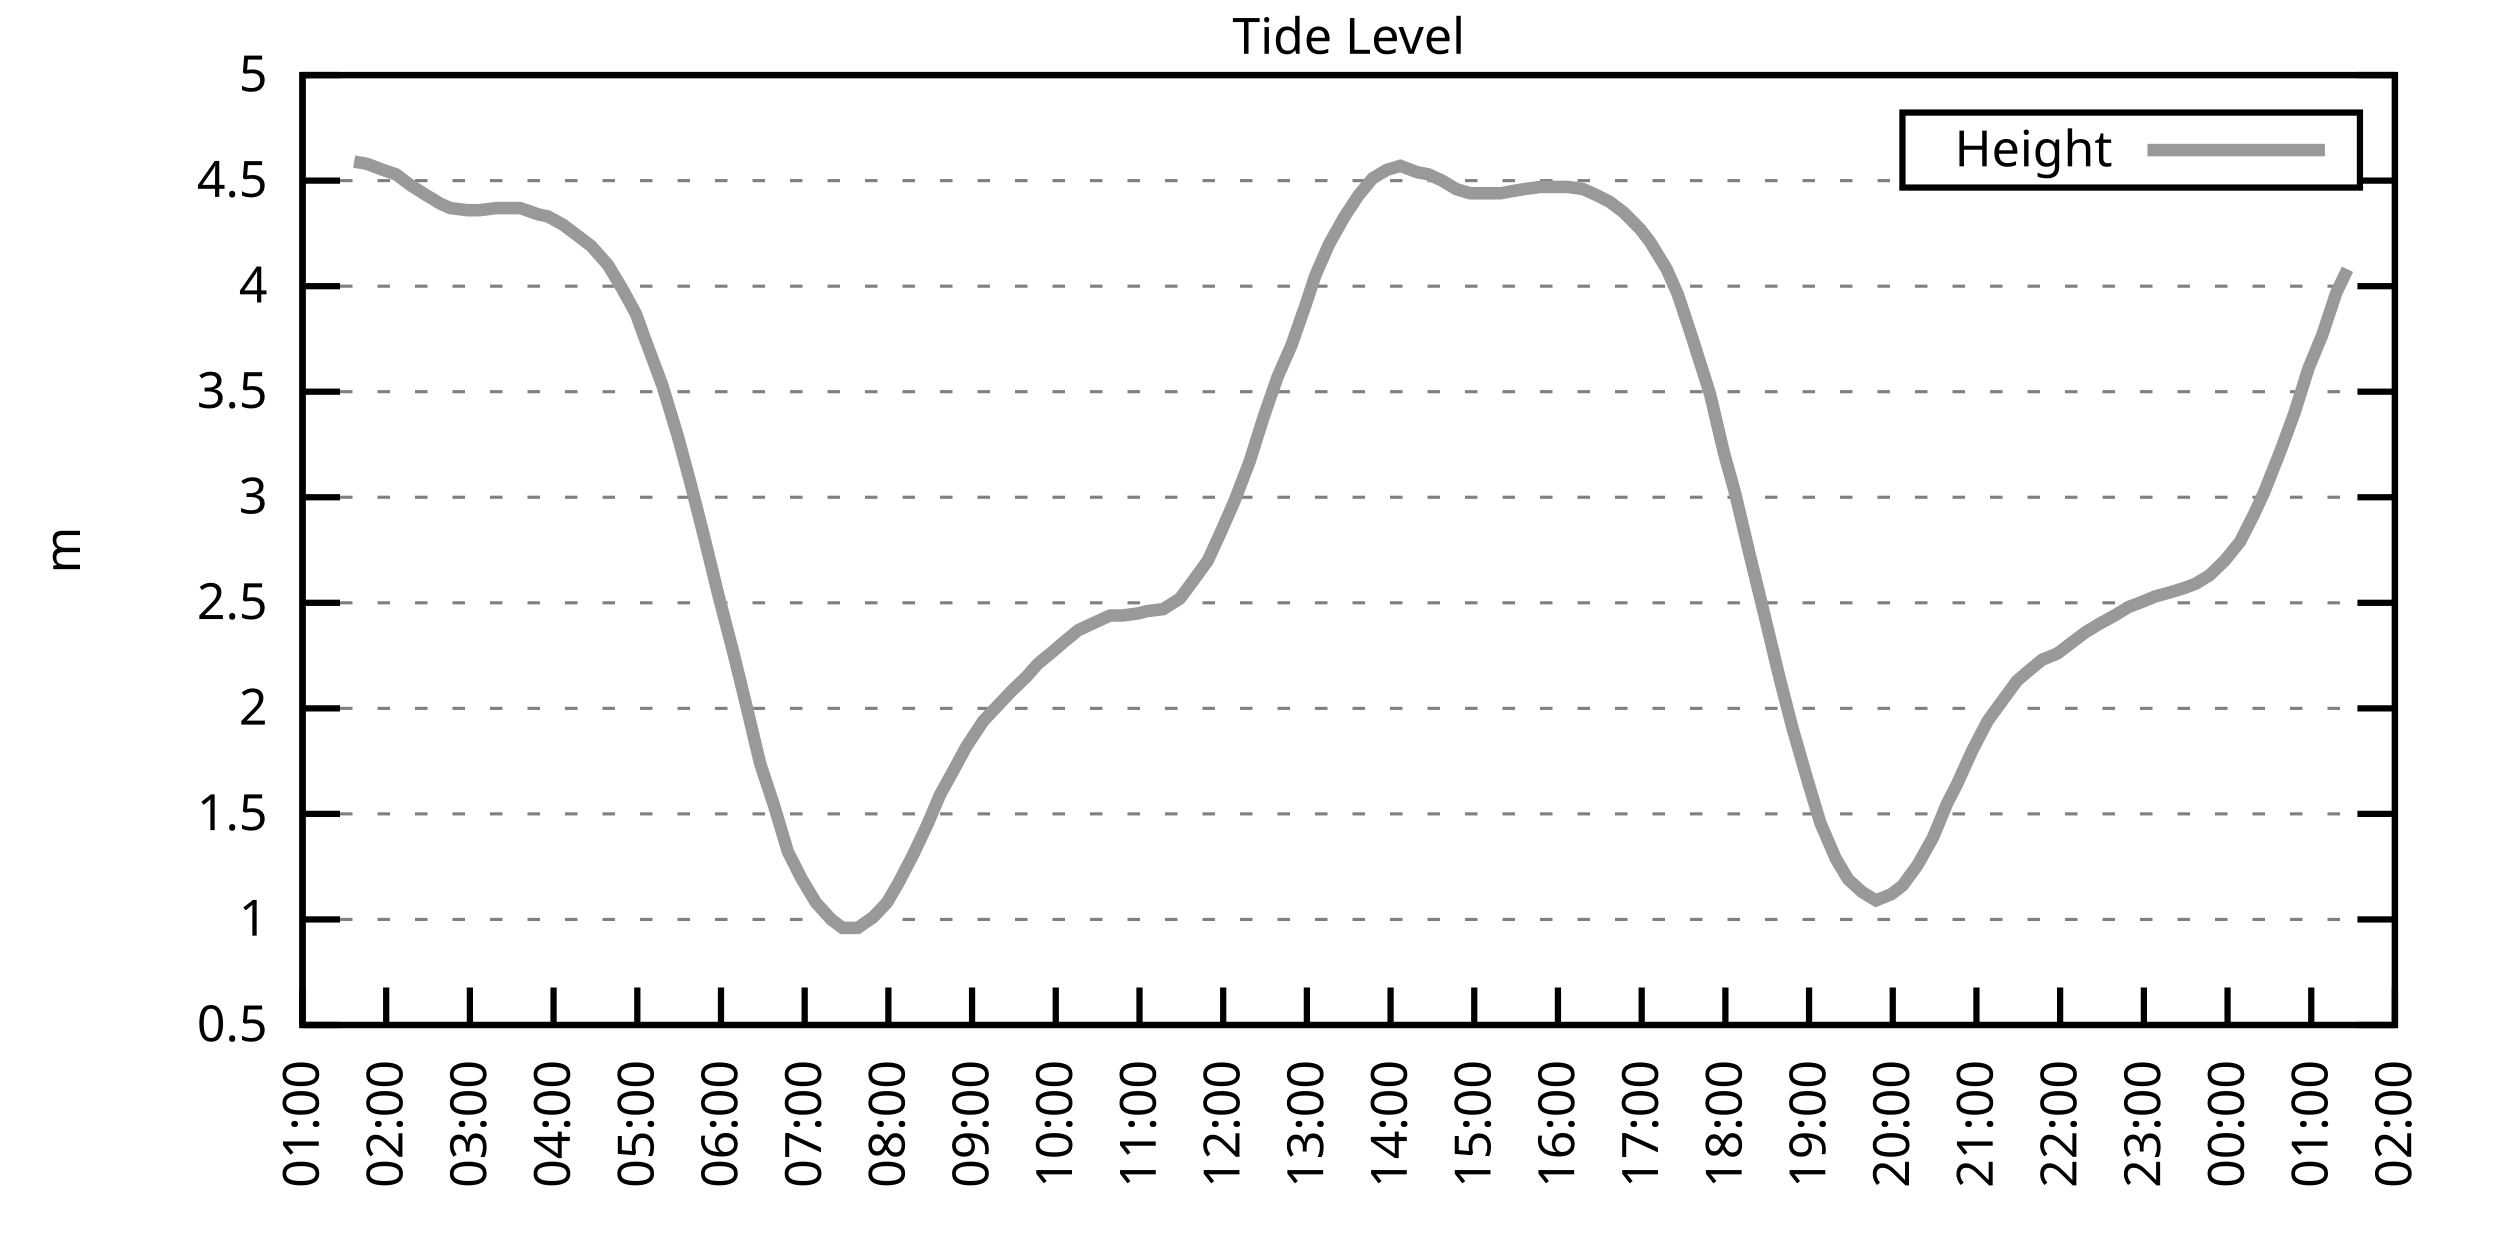
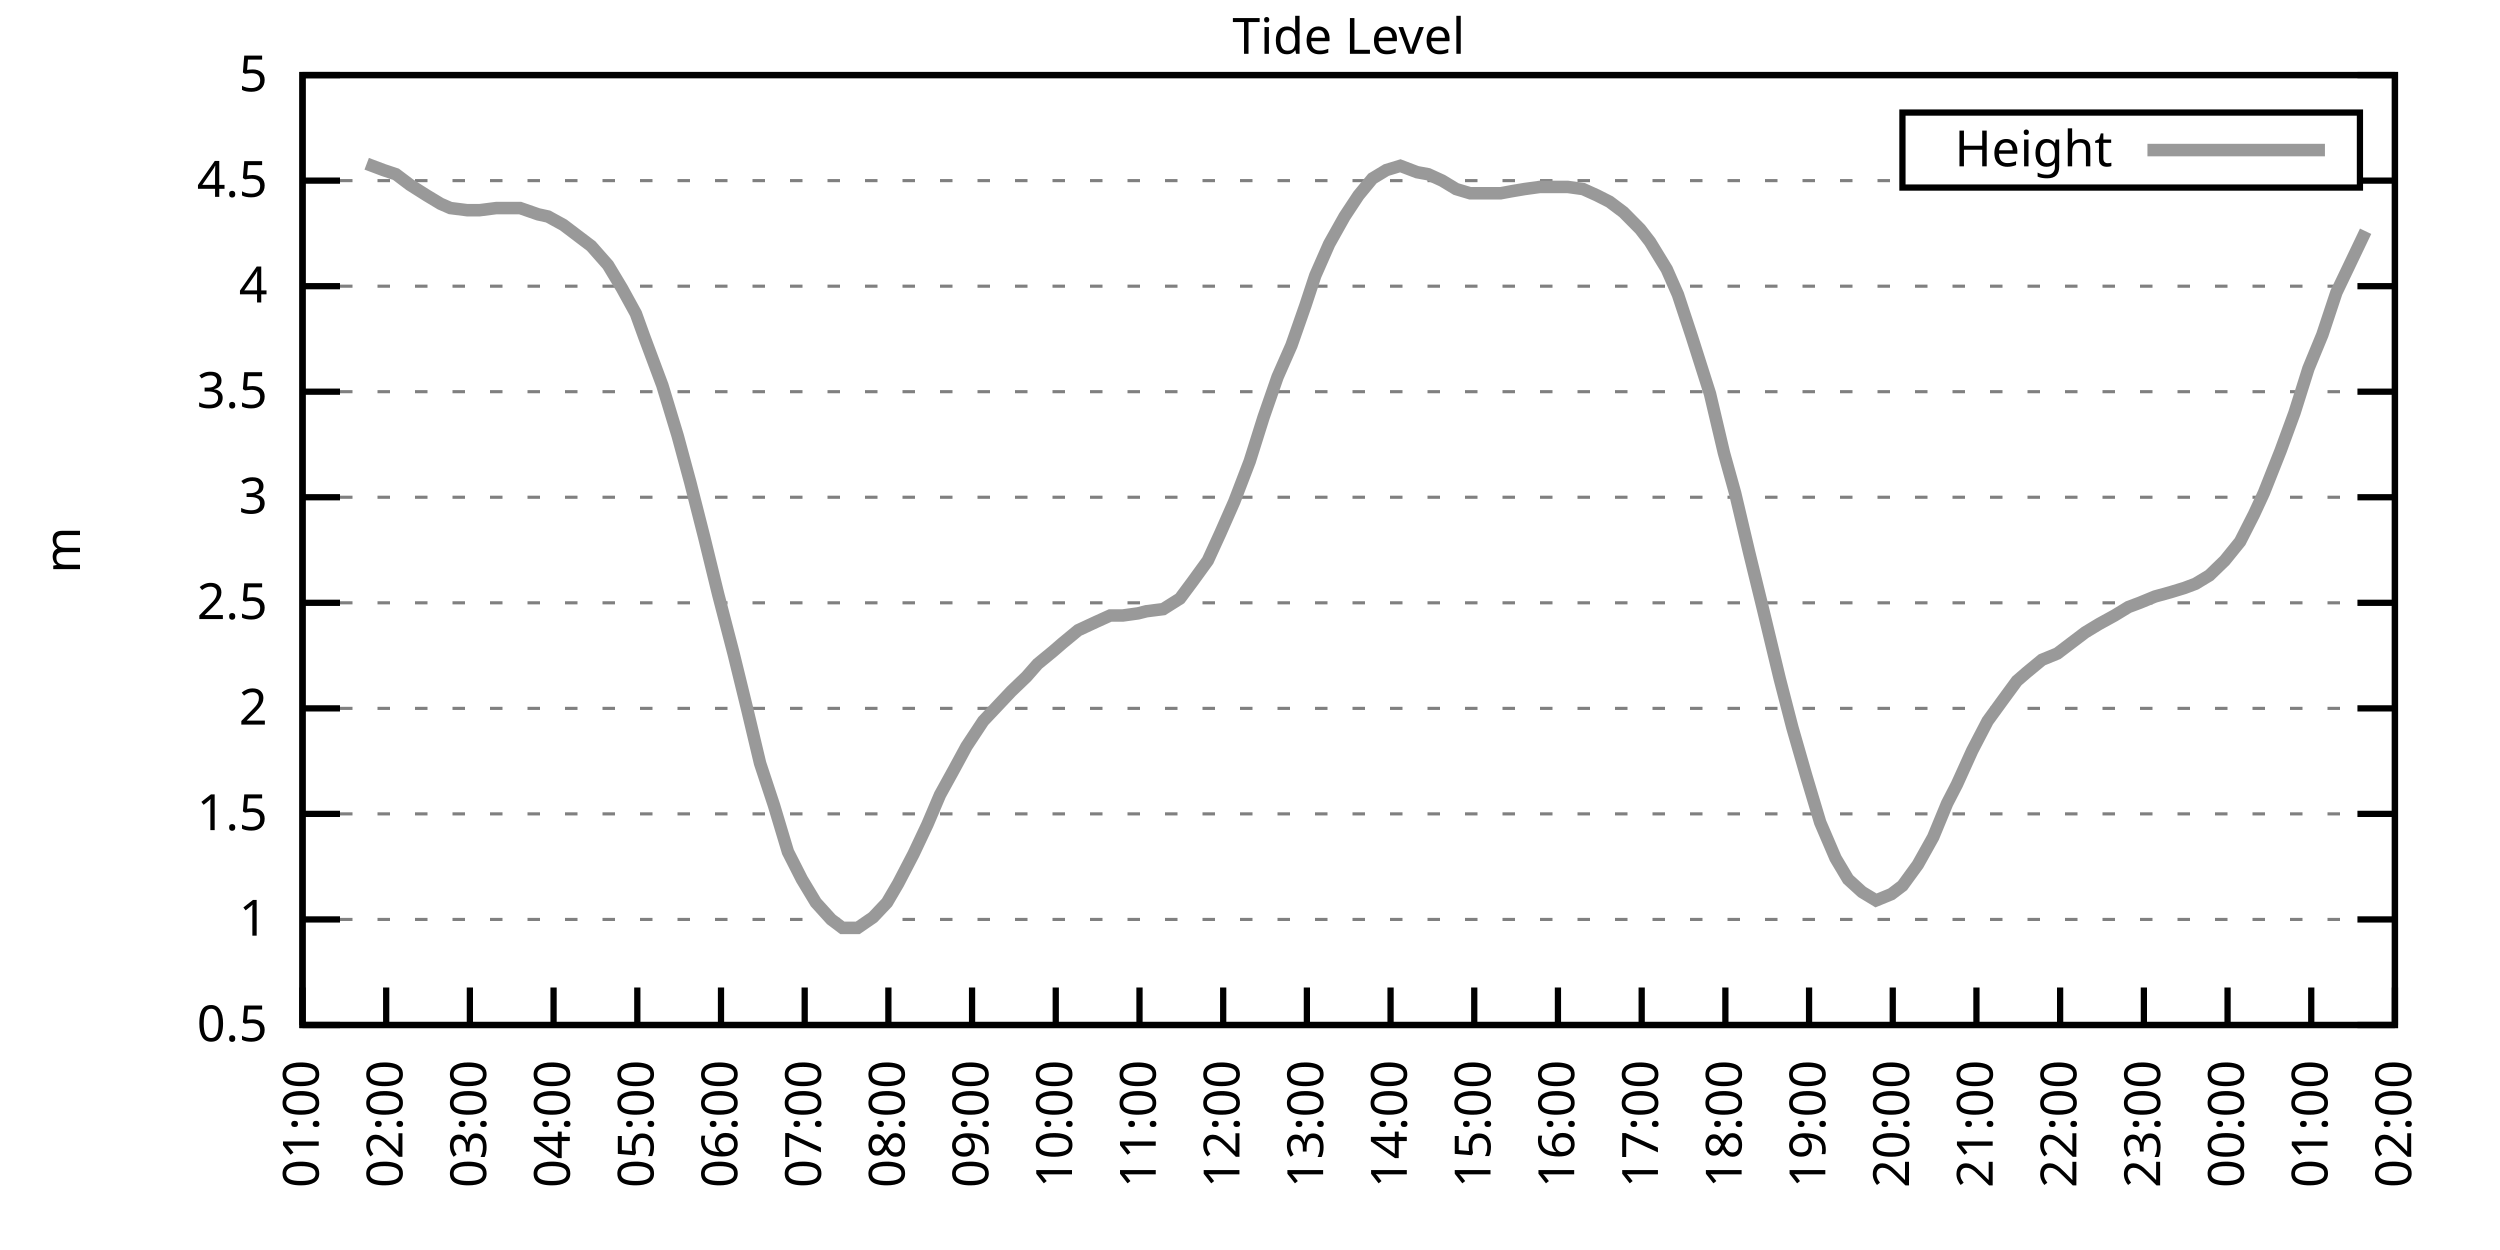
<svg xmlns="http://www.w3.org/2000/svg" xmlns:xlink="http://www.w3.org/1999/xlink" width="400" height="200" viewBox="0 0 400 200">
  <g id="gnuplot_canvas">
    <rect x="0" y="0" width="400" height="200" fill="none" />
    <defs>
      <circle id="gpDot" r="0.5" stroke-width="0.5" stroke="currentColor" />
      <path id="gpPt0" stroke-width="0.333" stroke="currentColor" d="M-1,0 h2 M0,-1 v2" />
      <path id="gpPt1" stroke-width="0.333" stroke="currentColor" d="M-1,-1 L1,1 M1,-1 L-1,1" />
      <path id="gpPt2" stroke-width="0.333" stroke="currentColor" d="M-1,0 L1,0 M0,-1 L0,1 M-1,-1 L1,1 M-1,1 L1,-1" />
      <rect id="gpPt3" stroke-width="0.333" stroke="currentColor" x="-1" y="-1" width="2" height="2" />
      <rect id="gpPt4" stroke-width="0.333" stroke="currentColor" fill="currentColor" x="-1" y="-1" width="2" height="2" />
      <circle id="gpPt5" stroke-width="0.333" stroke="currentColor" cx="0" cy="0" r="1" />
      <use xlink:href="#gpPt5" id="gpPt6" fill="currentColor" stroke="none" />
      <path id="gpPt7" stroke-width="0.333" stroke="currentColor" d="M0,-1.33 L-1.33,0.67 L1.33,0.67 z" />
      <use xlink:href="#gpPt7" id="gpPt8" fill="currentColor" stroke="none" />
      <use xlink:href="#gpPt7" id="gpPt9" stroke="currentColor" transform="rotate(180)" />
      <use xlink:href="#gpPt9" id="gpPt10" fill="currentColor" stroke="none" />
      <use xlink:href="#gpPt3" id="gpPt11" stroke="currentColor" transform="rotate(45)" />
      <use xlink:href="#gpPt11" id="gpPt12" fill="currentColor" stroke="none" />
      <path id="gpPt13" stroke-width="0.333" stroke="currentColor" d="M0,1.330 L1.265,0.411 L0.782,-1.067 L-0.782,-1.076 L-1.265,0.411 z" />
      <use xlink:href="#gpPt13" id="gpPt14" fill="currentColor" stroke="none" />
      <filter id="textbox" filterUnits="objectBoundingBox" x="0" y="0" height="1" width="1">
        <feFlood flood-color="white" flood-opacity="1" result="bgnd" />
        <feComposite in="SourceGraphic" in2="bgnd" operator="atop" />
      </filter>
      <filter id="greybox" filterUnits="objectBoundingBox" x="0" y="0" height="1" width="1">
        <feFlood flood-color="lightgrey" flood-opacity="1" result="grey" />
        <feComposite in="SourceGraphic" in2="grey" operator="atop" />
      </filter>
    </defs>
    <g fill="none" color="white" stroke="currentColor" stroke-width="1.00" stroke-linecap="butt" stroke-linejoin="miter">
</g>
    <g fill="none" color="black" stroke="currentColor" stroke-width="1.00" stroke-linecap="butt" stroke-linejoin="miter">
      <g stroke="none" shape-rendering="crispEdges">
        <polygon fill="rgb(255, 255, 255)" points="48.40,164.00 383.18,164.00 383.18,12.02 48.40,12.02 " />
      </g>
    </g>
    <g fill="none" color="black" stroke="currentColor" stroke-width="1.00" stroke-linecap="butt" stroke-linejoin="miter">
</g>
    <g fill="none" color="black" stroke="black" stroke-width="0.50" stroke-linecap="butt" stroke-linejoin="miter">
</g>
    <g fill="none" color="gray" stroke="currentColor" stroke-width="0.50" stroke-linecap="butt" stroke-linejoin="miter">
      <path stroke="gray" stroke-dasharray="2,4" class="gridline" d="M48.40,164.00 L383.19,164.00  " />
    </g>
    <g fill="none" color="gray" stroke="gray" stroke-width="1.00" stroke-linecap="butt" stroke-linejoin="miter">
</g>
    <g fill="none" color="black" stroke="currentColor" stroke-width="1.00" stroke-linecap="butt" stroke-linejoin="miter">
      <path stroke="black" d="M48.40,164.00 L54.40,164.00 M383.19,164.00 L377.19,164.00  " />
      <g transform="translate(42.80,166.60)" stroke="none" fill="black" font-family="Sans" font-size="8.00" text-anchor="end">
        <text>
          <tspan font-family="Sans"> 0.5</tspan>
        </text>
      </g>
    </g>
    <g fill="none" color="black" stroke="currentColor" stroke-width="1.00" stroke-linecap="butt" stroke-linejoin="miter">
</g>
    <g fill="none" color="black" stroke="black" stroke-width="0.50" stroke-linecap="butt" stroke-linejoin="miter">
</g>
    <g fill="none" color="gray" stroke="currentColor" stroke-width="0.50" stroke-linecap="butt" stroke-linejoin="miter">
      <path stroke="gray" stroke-dasharray="2,4" class="gridline" d="M48.40,147.11 L383.19,147.11  " />
    </g>
    <g fill="none" color="gray" stroke="gray" stroke-width="1.00" stroke-linecap="butt" stroke-linejoin="miter">
</g>
    <g fill="none" color="black" stroke="currentColor" stroke-width="1.00" stroke-linecap="butt" stroke-linejoin="miter">
      <path stroke="black" d="M48.40,147.11 L54.40,147.11 M383.19,147.11 L377.19,147.11  " />
      <g transform="translate(42.80,149.71)" stroke="none" fill="black" font-family="Sans" font-size="8.00" text-anchor="end">
        <text>
          <tspan font-family="Sans"> 1</tspan>
        </text>
      </g>
    </g>
    <g fill="none" color="black" stroke="currentColor" stroke-width="1.00" stroke-linecap="butt" stroke-linejoin="miter">
</g>
    <g fill="none" color="black" stroke="black" stroke-width="0.50" stroke-linecap="butt" stroke-linejoin="miter">
</g>
    <g fill="none" color="gray" stroke="currentColor" stroke-width="0.50" stroke-linecap="butt" stroke-linejoin="miter">
      <path stroke="gray" stroke-dasharray="2,4" class="gridline" d="M48.40,130.22 L383.19,130.22  " />
    </g>
    <g fill="none" color="gray" stroke="gray" stroke-width="1.00" stroke-linecap="butt" stroke-linejoin="miter">
</g>
    <g fill="none" color="black" stroke="currentColor" stroke-width="1.00" stroke-linecap="butt" stroke-linejoin="miter">
      <path stroke="black" d="M48.40,130.22 L54.40,130.22 M383.19,130.22 L377.19,130.22  " />
      <g transform="translate(42.80,132.82)" stroke="none" fill="black" font-family="Sans" font-size="8.00" text-anchor="end">
        <text>
          <tspan font-family="Sans"> 1.5</tspan>
        </text>
      </g>
    </g>
    <g fill="none" color="black" stroke="currentColor" stroke-width="1.00" stroke-linecap="butt" stroke-linejoin="miter">
</g>
    <g fill="none" color="black" stroke="black" stroke-width="0.50" stroke-linecap="butt" stroke-linejoin="miter">
</g>
    <g fill="none" color="gray" stroke="currentColor" stroke-width="0.50" stroke-linecap="butt" stroke-linejoin="miter">
      <path stroke="gray" stroke-dasharray="2,4" class="gridline" d="M48.40,113.34 L383.19,113.34  " />
    </g>
    <g fill="none" color="gray" stroke="gray" stroke-width="1.00" stroke-linecap="butt" stroke-linejoin="miter">
</g>
    <g fill="none" color="black" stroke="currentColor" stroke-width="1.00" stroke-linecap="butt" stroke-linejoin="miter">
      <path stroke="black" d="M48.40,113.34 L54.40,113.34 M383.19,113.34 L377.19,113.34  " />
      <g transform="translate(42.80,115.94)" stroke="none" fill="black" font-family="Sans" font-size="8.00" text-anchor="end">
        <text>
          <tspan font-family="Sans"> 2</tspan>
        </text>
      </g>
    </g>
    <g fill="none" color="black" stroke="currentColor" stroke-width="1.00" stroke-linecap="butt" stroke-linejoin="miter">
</g>
    <g fill="none" color="black" stroke="black" stroke-width="0.50" stroke-linecap="butt" stroke-linejoin="miter">
</g>
    <g fill="none" color="gray" stroke="currentColor" stroke-width="0.50" stroke-linecap="butt" stroke-linejoin="miter">
      <path stroke="gray" stroke-dasharray="2,4" class="gridline" d="M48.40,96.45 L383.19,96.45  " />
    </g>
    <g fill="none" color="gray" stroke="gray" stroke-width="1.00" stroke-linecap="butt" stroke-linejoin="miter">
</g>
    <g fill="none" color="black" stroke="currentColor" stroke-width="1.00" stroke-linecap="butt" stroke-linejoin="miter">
      <path stroke="black" d="M48.40,96.45 L54.40,96.45 M383.19,96.45 L377.19,96.45  " />
      <g transform="translate(42.80,99.05)" stroke="none" fill="black" font-family="Sans" font-size="8.00" text-anchor="end">
        <text>
          <tspan font-family="Sans"> 2.5</tspan>
        </text>
      </g>
    </g>
    <g fill="none" color="black" stroke="currentColor" stroke-width="1.00" stroke-linecap="butt" stroke-linejoin="miter">
</g>
    <g fill="none" color="black" stroke="black" stroke-width="0.50" stroke-linecap="butt" stroke-linejoin="miter">
</g>
    <g fill="none" color="gray" stroke="currentColor" stroke-width="0.50" stroke-linecap="butt" stroke-linejoin="miter">
      <path stroke="gray" stroke-dasharray="2,4" class="gridline" d="M48.40,79.56 L383.19,79.56  " />
    </g>
    <g fill="none" color="gray" stroke="gray" stroke-width="1.00" stroke-linecap="butt" stroke-linejoin="miter">
</g>
    <g fill="none" color="black" stroke="currentColor" stroke-width="1.00" stroke-linecap="butt" stroke-linejoin="miter">
      <path stroke="black" d="M48.40,79.56 L54.40,79.56 M383.19,79.56 L377.19,79.56  " />
      <g transform="translate(42.80,82.16)" stroke="none" fill="black" font-family="Sans" font-size="8.00" text-anchor="end">
        <text>
          <tspan font-family="Sans"> 3</tspan>
        </text>
      </g>
    </g>
    <g fill="none" color="black" stroke="currentColor" stroke-width="1.00" stroke-linecap="butt" stroke-linejoin="miter">
</g>
    <g fill="none" color="black" stroke="black" stroke-width="0.50" stroke-linecap="butt" stroke-linejoin="miter">
</g>
    <g fill="none" color="gray" stroke="currentColor" stroke-width="0.50" stroke-linecap="butt" stroke-linejoin="miter">
      <path stroke="gray" stroke-dasharray="2,4" class="gridline" d="M48.40,62.67 L383.19,62.67  " />
    </g>
    <g fill="none" color="gray" stroke="gray" stroke-width="1.00" stroke-linecap="butt" stroke-linejoin="miter">
</g>
    <g fill="none" color="black" stroke="currentColor" stroke-width="1.00" stroke-linecap="butt" stroke-linejoin="miter">
      <path stroke="black" d="M48.40,62.67 L54.40,62.67 M383.19,62.67 L377.19,62.67  " />
      <g transform="translate(42.80,65.27)" stroke="none" fill="black" font-family="Sans" font-size="8.00" text-anchor="end">
        <text>
          <tspan font-family="Sans"> 3.5</tspan>
        </text>
      </g>
    </g>
    <g fill="none" color="black" stroke="currentColor" stroke-width="1.00" stroke-linecap="butt" stroke-linejoin="miter">
</g>
    <g fill="none" color="black" stroke="black" stroke-width="0.50" stroke-linecap="butt" stroke-linejoin="miter">
</g>
    <g fill="none" color="gray" stroke="currentColor" stroke-width="0.50" stroke-linecap="butt" stroke-linejoin="miter">
      <path stroke="gray" stroke-dasharray="2,4" class="gridline" d="M48.40,45.79 L383.19,45.79  " />
    </g>
    <g fill="none" color="gray" stroke="gray" stroke-width="1.00" stroke-linecap="butt" stroke-linejoin="miter">
</g>
    <g fill="none" color="black" stroke="currentColor" stroke-width="1.00" stroke-linecap="butt" stroke-linejoin="miter">
      <path stroke="black" d="M48.40,45.79 L54.40,45.79 M383.19,45.79 L377.19,45.79  " />
      <g transform="translate(42.80,48.39)" stroke="none" fill="black" font-family="Sans" font-size="8.00" text-anchor="end">
        <text>
          <tspan font-family="Sans"> 4</tspan>
        </text>
      </g>
    </g>
    <g fill="none" color="black" stroke="currentColor" stroke-width="1.00" stroke-linecap="butt" stroke-linejoin="miter">
</g>
    <g fill="none" color="black" stroke="black" stroke-width="0.50" stroke-linecap="butt" stroke-linejoin="miter">
</g>
    <g fill="none" color="gray" stroke="currentColor" stroke-width="0.50" stroke-linecap="butt" stroke-linejoin="miter">
      <path stroke="gray" stroke-dasharray="2,4" class="gridline" d="M48.40,28.90 L304.39,28.90 M377.59,28.90 L383.19,28.90  " />
    </g>
    <g fill="none" color="gray" stroke="gray" stroke-width="1.00" stroke-linecap="butt" stroke-linejoin="miter">
</g>
    <g fill="none" color="black" stroke="currentColor" stroke-width="1.00" stroke-linecap="butt" stroke-linejoin="miter">
      <path stroke="black" d="M48.40,28.90 L54.40,28.90 M383.19,28.90 L377.19,28.90  " />
      <g transform="translate(42.80,31.50)" stroke="none" fill="black" font-family="Sans" font-size="8.00" text-anchor="end">
        <text>
          <tspan font-family="Sans"> 4.5</tspan>
        </text>
      </g>
    </g>
    <g fill="none" color="black" stroke="currentColor" stroke-width="1.00" stroke-linecap="butt" stroke-linejoin="miter">
</g>
    <g fill="none" color="black" stroke="black" stroke-width="0.50" stroke-linecap="butt" stroke-linejoin="miter">
</g>
    <g fill="none" color="gray" stroke="currentColor" stroke-width="0.50" stroke-linecap="butt" stroke-linejoin="miter">
      <path stroke="gray" stroke-dasharray="2,4" class="gridline" d="M48.40,12.01 L383.19,12.01  " />
    </g>
    <g fill="none" color="gray" stroke="gray" stroke-width="1.00" stroke-linecap="butt" stroke-linejoin="miter">
</g>
    <g fill="none" color="black" stroke="currentColor" stroke-width="1.00" stroke-linecap="butt" stroke-linejoin="miter">
      <path stroke="black" d="M48.40,12.01 L54.40,12.01 M383.19,12.01 L377.19,12.01  " />
      <g transform="translate(42.80,14.61)" stroke="none" fill="black" font-family="Sans" font-size="8.00" text-anchor="end">
        <text>
          <tspan font-family="Sans"> 5</tspan>
        </text>
      </g>
    </g>
    <g fill="none" color="black" stroke="currentColor" stroke-width="1.00" stroke-linecap="butt" stroke-linejoin="miter">
      <path stroke="black" d="M48.40,164.00 L48.40,158.00  " />
      <g transform="translate(51.00,169.60) rotate(270.00)" stroke="none" fill="black" font-family="Sans" font-size="8.00" text-anchor="end">
        <text>
          <tspan font-family="Sans">01:00</tspan>
        </text>
      </g>
    </g>
    <g fill="none" color="black" stroke="currentColor" stroke-width="1.00" stroke-linecap="butt" stroke-linejoin="miter">
      <path stroke="black" d="M61.79,164.00 L61.79,158.00  " />
      <g transform="translate(64.39,169.60) rotate(270.00)" stroke="none" fill="black" font-family="Sans" font-size="8.00" text-anchor="end">
        <text>
          <tspan font-family="Sans">02:00</tspan>
        </text>
      </g>
    </g>
    <g fill="none" color="black" stroke="currentColor" stroke-width="1.00" stroke-linecap="butt" stroke-linejoin="miter">
      <path stroke="black" d="M75.18,164.00 L75.18,158.00  " />
      <g transform="translate(77.78,169.60) rotate(270.00)" stroke="none" fill="black" font-family="Sans" font-size="8.00" text-anchor="end">
        <text>
          <tspan font-family="Sans">03:00</tspan>
        </text>
      </g>
    </g>
    <g fill="none" color="black" stroke="currentColor" stroke-width="1.00" stroke-linecap="butt" stroke-linejoin="miter">
      <path stroke="black" d="M88.57,164.00 L88.57,158.00  " />
      <g transform="translate(91.17,169.60) rotate(270.00)" stroke="none" fill="black" font-family="Sans" font-size="8.00" text-anchor="end">
        <text>
          <tspan font-family="Sans">04:00</tspan>
        </text>
      </g>
    </g>
    <g fill="none" color="black" stroke="currentColor" stroke-width="1.00" stroke-linecap="butt" stroke-linejoin="miter">
      <path stroke="black" d="M101.97,164.00 L101.97,158.00  " />
      <g transform="translate(104.57,169.60) rotate(270.00)" stroke="none" fill="black" font-family="Sans" font-size="8.00" text-anchor="end">
        <text>
          <tspan font-family="Sans">05:00</tspan>
        </text>
      </g>
    </g>
    <g fill="none" color="black" stroke="currentColor" stroke-width="1.00" stroke-linecap="butt" stroke-linejoin="miter">
      <path stroke="black" d="M115.36,164.00 L115.36,158.00  " />
      <g transform="translate(117.96,169.60) rotate(270.00)" stroke="none" fill="black" font-family="Sans" font-size="8.00" text-anchor="end">
        <text>
          <tspan font-family="Sans">06:00</tspan>
        </text>
      </g>
    </g>
    <g fill="none" color="black" stroke="currentColor" stroke-width="1.00" stroke-linecap="butt" stroke-linejoin="miter">
      <path stroke="black" d="M128.75,164.00 L128.75,158.00  " />
      <g transform="translate(131.35,169.60) rotate(270.00)" stroke="none" fill="black" font-family="Sans" font-size="8.00" text-anchor="end">
        <text>
          <tspan font-family="Sans">07:00</tspan>
        </text>
      </g>
    </g>
    <g fill="none" color="black" stroke="currentColor" stroke-width="1.00" stroke-linecap="butt" stroke-linejoin="miter">
      <path stroke="black" d="M142.14,164.00 L142.14,158.00  " />
      <g transform="translate(144.74,169.60) rotate(270.00)" stroke="none" fill="black" font-family="Sans" font-size="8.00" text-anchor="end">
        <text>
          <tspan font-family="Sans">08:00</tspan>
        </text>
      </g>
    </g>
    <g fill="none" color="black" stroke="currentColor" stroke-width="1.00" stroke-linecap="butt" stroke-linejoin="miter">
      <path stroke="black" d="M155.53,164.00 L155.53,158.00  " />
      <g transform="translate(158.13,169.60) rotate(270.00)" stroke="none" fill="black" font-family="Sans" font-size="8.00" text-anchor="end">
        <text>
          <tspan font-family="Sans">09:00</tspan>
        </text>
      </g>
    </g>
    <g fill="none" color="black" stroke="currentColor" stroke-width="1.00" stroke-linecap="butt" stroke-linejoin="miter">
      <path stroke="black" d="M168.92,164.00 L168.92,158.00  " />
      <g transform="translate(171.52,169.60) rotate(270.00)" stroke="none" fill="black" font-family="Sans" font-size="8.00" text-anchor="end">
        <text>
          <tspan font-family="Sans">10:00</tspan>
        </text>
      </g>
    </g>
    <g fill="none" color="black" stroke="currentColor" stroke-width="1.00" stroke-linecap="butt" stroke-linejoin="miter">
      <path stroke="black" d="M182.32,164.00 L182.32,158.00  " />
      <g transform="translate(184.92,169.60) rotate(270.00)" stroke="none" fill="black" font-family="Sans" font-size="8.00" text-anchor="end">
        <text>
          <tspan font-family="Sans">11:00</tspan>
        </text>
      </g>
    </g>
    <g fill="none" color="black" stroke="currentColor" stroke-width="1.00" stroke-linecap="butt" stroke-linejoin="miter">
      <path stroke="black" d="M195.71,164.00 L195.71,158.00  " />
      <g transform="translate(198.31,169.60) rotate(270.00)" stroke="none" fill="black" font-family="Sans" font-size="8.00" text-anchor="end">
        <text>
          <tspan font-family="Sans">12:00</tspan>
        </text>
      </g>
    </g>
    <g fill="none" color="black" stroke="currentColor" stroke-width="1.00" stroke-linecap="butt" stroke-linejoin="miter">
      <path stroke="black" d="M209.10,164.00 L209.10,158.00  " />
      <g transform="translate(211.70,169.60) rotate(270.00)" stroke="none" fill="black" font-family="Sans" font-size="8.00" text-anchor="end">
        <text>
          <tspan font-family="Sans">13:00</tspan>
        </text>
      </g>
    </g>
    <g fill="none" color="black" stroke="currentColor" stroke-width="1.00" stroke-linecap="butt" stroke-linejoin="miter">
      <path stroke="black" d="M222.49,164.00 L222.49,158.00  " />
      <g transform="translate(225.09,169.60) rotate(270.00)" stroke="none" fill="black" font-family="Sans" font-size="8.00" text-anchor="end">
        <text>
          <tspan font-family="Sans">14:00</tspan>
        </text>
      </g>
    </g>
    <g fill="none" color="black" stroke="currentColor" stroke-width="1.00" stroke-linecap="butt" stroke-linejoin="miter">
      <path stroke="black" d="M235.88,164.00 L235.88,158.00  " />
      <g transform="translate(238.48,169.60) rotate(270.00)" stroke="none" fill="black" font-family="Sans" font-size="8.00" text-anchor="end">
        <text>
          <tspan font-family="Sans">15:00</tspan>
        </text>
      </g>
    </g>
    <g fill="none" color="black" stroke="currentColor" stroke-width="1.00" stroke-linecap="butt" stroke-linejoin="miter">
      <path stroke="black" d="M249.27,164.00 L249.27,158.00  " />
      <g transform="translate(251.87,169.60) rotate(270.00)" stroke="none" fill="black" font-family="Sans" font-size="8.00" text-anchor="end">
        <text>
          <tspan font-family="Sans">16:00</tspan>
        </text>
      </g>
    </g>
    <g fill="none" color="black" stroke="currentColor" stroke-width="1.00" stroke-linecap="butt" stroke-linejoin="miter">
      <path stroke="black" d="M262.67,164.00 L262.67,158.00  " />
      <g transform="translate(265.27,169.60) rotate(270.00)" stroke="none" fill="black" font-family="Sans" font-size="8.00" text-anchor="end">
        <text>
          <tspan font-family="Sans">17:00</tspan>
        </text>
      </g>
    </g>
    <g fill="none" color="black" stroke="currentColor" stroke-width="1.00" stroke-linecap="butt" stroke-linejoin="miter">
      <path stroke="black" d="M276.06,164.00 L276.06,158.00  " />
      <g transform="translate(278.66,169.60) rotate(270.00)" stroke="none" fill="black" font-family="Sans" font-size="8.00" text-anchor="end">
        <text>
          <tspan font-family="Sans">18:00</tspan>
        </text>
      </g>
    </g>
    <g fill="none" color="black" stroke="currentColor" stroke-width="1.00" stroke-linecap="butt" stroke-linejoin="miter">
      <path stroke="black" d="M289.45,164.00 L289.45,158.00  " />
      <g transform="translate(292.05,169.60) rotate(270.00)" stroke="none" fill="black" font-family="Sans" font-size="8.00" text-anchor="end">
        <text>
          <tspan font-family="Sans">19:00</tspan>
        </text>
      </g>
    </g>
    <g fill="none" color="black" stroke="currentColor" stroke-width="1.00" stroke-linecap="butt" stroke-linejoin="miter">
      <path stroke="black" d="M302.84,164.00 L302.84,158.00  " />
      <g transform="translate(305.44,169.60) rotate(270.00)" stroke="none" fill="black" font-family="Sans" font-size="8.00" text-anchor="end">
        <text>
          <tspan font-family="Sans">20:00</tspan>
        </text>
      </g>
    </g>
    <g fill="none" color="black" stroke="currentColor" stroke-width="1.00" stroke-linecap="butt" stroke-linejoin="miter">
      <path stroke="black" d="M316.23,164.00 L316.23,158.00  " />
      <g transform="translate(318.83,169.60) rotate(270.00)" stroke="none" fill="black" font-family="Sans" font-size="8.00" text-anchor="end">
        <text>
          <tspan font-family="Sans">21:00</tspan>
        </text>
      </g>
    </g>
    <g fill="none" color="black" stroke="currentColor" stroke-width="1.00" stroke-linecap="butt" stroke-linejoin="miter">
      <path stroke="black" d="M329.62,164.00 L329.62,158.00  " />
      <g transform="translate(332.22,169.60) rotate(270.00)" stroke="none" fill="black" font-family="Sans" font-size="8.00" text-anchor="end">
        <text>
          <tspan font-family="Sans">22:00</tspan>
        </text>
      </g>
    </g>
    <g fill="none" color="black" stroke="currentColor" stroke-width="1.00" stroke-linecap="butt" stroke-linejoin="miter">
      <path stroke="black" d="M343.02,164.00 L343.02,158.00  " />
      <g transform="translate(345.62,169.60) rotate(270.00)" stroke="none" fill="black" font-family="Sans" font-size="8.00" text-anchor="end">
        <text>
          <tspan font-family="Sans">23:00</tspan>
        </text>
      </g>
    </g>
    <g fill="none" color="black" stroke="currentColor" stroke-width="1.00" stroke-linecap="butt" stroke-linejoin="miter">
      <path stroke="black" d="M356.41,164.00 L356.41,158.00  " />
      <g transform="translate(359.01,169.60) rotate(270.00)" stroke="none" fill="black" font-family="Sans" font-size="8.00" text-anchor="end">
        <text>
          <tspan font-family="Sans">00:00</tspan>
        </text>
      </g>
    </g>
    <g fill="none" color="black" stroke="currentColor" stroke-width="1.00" stroke-linecap="butt" stroke-linejoin="miter">
      <path stroke="black" d="M369.80,164.00 L369.80,158.00  " />
      <g transform="translate(372.40,169.60) rotate(270.00)" stroke="none" fill="black" font-family="Sans" font-size="8.00" text-anchor="end">
        <text>
          <tspan font-family="Sans">01:00</tspan>
        </text>
      </g>
    </g>
    <g fill="none" color="black" stroke="currentColor" stroke-width="1.00" stroke-linecap="butt" stroke-linejoin="miter">
      <path stroke="black" d="M383.19,164.00 L383.19,158.00  " />
      <g transform="translate(385.79,169.60) rotate(270.00)" stroke="none" fill="black" font-family="Sans" font-size="8.00" text-anchor="end">
        <text>
          <tspan font-family="Sans">02:00</tspan>
        </text>
      </g>
    </g>
    <g fill="none" color="black" stroke="currentColor" stroke-width="1.00" stroke-linecap="butt" stroke-linejoin="miter">
</g>
    <g fill="none" color="black" stroke="currentColor" stroke-width="1.00" stroke-linecap="butt" stroke-linejoin="miter">
      <path stroke="black" d="M48.40,12.01 L48.40,164.00 L383.19,164.00 L383.19,12.01 L48.40,12.01 Z  " />
    </g>
    <g fill="none" color="black" stroke="currentColor" stroke-width="1.00" stroke-linecap="butt" stroke-linejoin="miter">
</g>
    <g fill="none" color="black" stroke="currentColor" stroke-width="1.00" stroke-linecap="butt" stroke-linejoin="miter">
      <path stroke="black" d="M304.39,30.01 L304.39,18.01 L377.59,18.01 L377.59,30.01 L304.39,30.01 Z  " />
    </g>
    <g id="Tide_level_plot_1">
      <g fill="none" color="white" stroke="black" stroke-width="2.00" stroke-linecap="butt" stroke-linejoin="miter">
</g>
      <g fill="none" color="black" stroke="currentColor" stroke-width="2.00" stroke-linecap="butt" stroke-linejoin="miter">
        <g transform="translate(337.99,26.61)" stroke="none" fill="black" font-family="Sans" font-size="8.00" text-anchor="end">
          <text>
            <tspan font-family="Sans">Height</tspan>
          </text>
        </g>
      </g>
      <g fill="none" color="black" stroke="currentColor" stroke-width="2.00" stroke-linecap="butt" stroke-linejoin="miter">
-         <path stroke="rgb(153, 153, 153)" d="M343.59,24.01 L371.99,24.01 M56.66,25.86 L58.67,26.20 L61.35,27.21 L63.35,27.88 L65.59,29.57 L68.26,31.26   L70.50,32.61 L72.06,33.29 L74.74,33.63 L76.75,33.63 L79.42,33.29 L81.21,33.29 L83.22,33.29 L86.12,34.30   L87.68,34.64 L90.14,35.99 L92.82,38.02 L94.60,39.37 L97.28,42.41 L99.51,46.12 L101.74,50.18 L103.08,53.89   L105.98,61.66 L108.44,69.77 L110.45,77.20 L112.68,85.98 L114.91,95.10 L117.37,104.56 L119.60,113.67 L121.61,122.12   L123.84,128.87 L126.07,136.30 L128.30,140.69 L130.54,144.41 L132.99,147.11 L134.78,148.46 L137.23,148.46 L139.69,146.77   L141.92,144.41 L143.70,141.37 L146.16,136.64 L148.39,131.91 L150.40,127.18 L152.63,123.13 L154.64,119.42 L157.32,115.36   L159.55,113.00 L161.78,110.63 L164.24,108.27 L166.02,106.24 L168.48,104.22 L170.04,102.87 L172.50,100.84 L175.40,99.49   L177.63,98.48 L179.64,98.48 L182.09,98.14 L183.43,97.80 L186.11,97.46 L188.79,95.77 L190.80,93.07 L193.25,89.69   L195.26,85.30 L197.49,80.24 L199.95,73.82 L202.18,66.73 L204.41,60.31 L206.64,55.24 L208.88,48.83 L210.44,44.10   L212.67,39.03 L215.13,34.64 L217.36,31.26 L219.59,28.56 L221.82,27.21 L224.05,26.53 L226.73,27.55 L228.52,27.88   L230.75,28.90 L232.98,30.25 L235.21,30.92 L237.44,30.92 L240.12,30.92 L241.91,30.59 L243.92,30.25 L246.37,29.91   L248.83,29.91 L250.84,29.91 L253.29,30.25 L255.52,31.26 L257.53,32.28 L259.76,33.96 L262.44,36.67 L264.00,38.69   L266.68,43.08 L268.47,47.14 L270.70,53.89 L273.60,63.01 L275.83,72.47 L277.62,78.89 L279.85,88.34 L282.08,97.46   L284.76,108.61 L286.77,116.38 L289.00,124.14 L291.23,131.58 L293.69,137.32 L295.70,140.69 L297.93,142.72 L300.16,144.07   L302.62,143.06 L304.40,141.71 L306.86,138.33 L309.31,133.94 L311.54,128.54 L313.11,125.50 L315.56,120.09 L318.02,115.36   L320.47,111.99 L322.70,108.95 L324.27,107.59 L326.72,105.57 L329.18,104.56 L331.41,102.87 L333.64,101.18 L335.87,99.83   L338.33,98.48 L340.56,97.12 L342.35,96.45 L344.80,95.44 L347.26,94.76 L349.49,94.08 L351.27,93.41 L353.51,92.06   L355.96,89.69 L358.42,86.65 L360.65,82.26 L362.21,78.89 L364.89,72.13 L367.12,66.05 L369.35,58.96 L371.58,53.55   L373.82,46.80 L375.60,43.08  " />
+         <path stroke="rgb(153, 153, 153)" d="M343.59,24.01 L371.99,24.01 M58.67,26.20 L61.35,27.21 L63.35,27.88 L65.59,29.57 L68.26,31.26 L70.50,32.61   L72.06,33.29 L74.74,33.63 L76.75,33.63 L79.42,33.29 L81.21,33.29 L83.22,33.29 L86.12,34.30 L87.68,34.64   L90.14,35.99 L92.82,38.02 L94.60,39.37 L97.28,42.41 L99.51,46.12 L101.74,50.18 L103.08,53.89 L105.98,61.66   L108.44,69.77 L110.45,77.20 L112.68,85.98 L114.91,95.10 L117.37,104.56 L119.60,113.67 L121.61,122.12 L123.84,128.87   L126.07,136.30 L128.30,140.69 L130.54,144.41 L132.99,147.11 L134.78,148.46 L137.23,148.46 L139.69,146.77 L141.92,144.41   L143.70,141.37 L146.16,136.64 L148.39,131.91 L150.40,127.18 L152.63,123.13 L154.64,119.42 L157.32,115.36 L159.55,113.00   L161.78,110.63 L164.24,108.27 L166.02,106.24 L168.48,104.22 L170.04,102.87 L172.50,100.84 L175.40,99.49 L177.63,98.48   L179.64,98.48 L182.09,98.14 L183.43,97.80 L186.11,97.46 L188.79,95.77 L190.80,93.07 L193.25,89.69 L195.26,85.30   L197.49,80.24 L199.95,73.82 L202.18,66.73 L204.41,60.31 L206.64,55.24 L208.88,48.83 L210.44,44.10 L212.67,39.03   L215.13,34.64 L217.36,31.26 L219.59,28.56 L221.82,27.21 L224.05,26.53 L226.73,27.55 L228.52,27.88 L230.75,28.90   L232.98,30.25 L235.21,30.92 L237.44,30.92 L240.12,30.92 L241.91,30.59 L243.92,30.25 L246.37,29.91 L248.83,29.91   L250.84,29.91 L253.29,30.25 L255.52,31.26 L257.53,32.28 L259.76,33.96 L262.44,36.67 L264.00,38.69 L266.68,43.08   L268.47,47.14 L270.70,53.89 L273.60,63.01 L275.83,72.47 L277.62,78.89 L279.85,88.34 L282.08,97.46 L284.76,108.61   L286.77,116.38 L289.00,124.14 L291.23,131.58 L293.69,137.32 L295.70,140.69 L297.93,142.72 L300.16,144.07 L302.62,143.06   L304.40,141.71 L306.86,138.33 L309.31,133.94 L311.54,128.54 L313.11,125.50 L315.56,120.09 L318.02,115.36 L320.47,111.99   L322.70,108.95 L324.27,107.59 L326.72,105.57 L329.18,104.56 L331.41,102.87 L333.64,101.18 L335.87,99.83 L338.33,98.48   L340.56,97.12 L342.35,96.45 L344.80,95.44 L347.26,94.76 L349.49,94.08 L351.27,93.41 L353.51,92.06 L355.96,89.69   L358.42,86.65 L360.65,82.26 L362.21,78.89 L364.89,72.13 L367.12,66.05 L369.35,58.96 L371.58,53.55 L373.82,46.80   L375.60,43.08 L378.50,37.00  " />
      </g>
    </g>
    <g fill="none" color="black" stroke="currentColor" stroke-width="2.00" stroke-linecap="butt" stroke-linejoin="miter">
</g>
    <g fill="none" color="black" stroke="black" stroke-width="1.00" stroke-linecap="butt" stroke-linejoin="miter">
</g>
    <g fill="none" color="black" stroke="currentColor" stroke-width="1.00" stroke-linecap="butt" stroke-linejoin="miter">
      <path stroke="black" d="M48.40,12.01 L48.40,164.00 L383.19,164.00 L383.19,12.01 L48.40,12.01 Z  " />
      <g transform="translate(12.80,88.01) rotate(270.00)" stroke="none" fill="black" font-family="Sans" font-size="8.00" text-anchor="middle">
        <text>
          <tspan font-family="Sans">m</tspan>
        </text>
      </g>
    </g>
    <g fill="none" color="black" stroke="currentColor" stroke-width="1.00" stroke-linecap="butt" stroke-linejoin="miter">
</g>
    <g fill="none" color="black" stroke="currentColor" stroke-width="1.00" stroke-linecap="butt" stroke-linejoin="miter">
      <g transform="translate(215.79,8.61)" stroke="none" fill="black" font-family="Sans" font-size="8.00" text-anchor="middle">
        <text>
          <tspan font-family="Sans">Tide Level</tspan>
        </text>
      </g>
    </g>
    <g fill="none" color="black" stroke="currentColor" stroke-width="1.00" stroke-linecap="butt" stroke-linejoin="miter">
</g>
  </g>
</svg>
